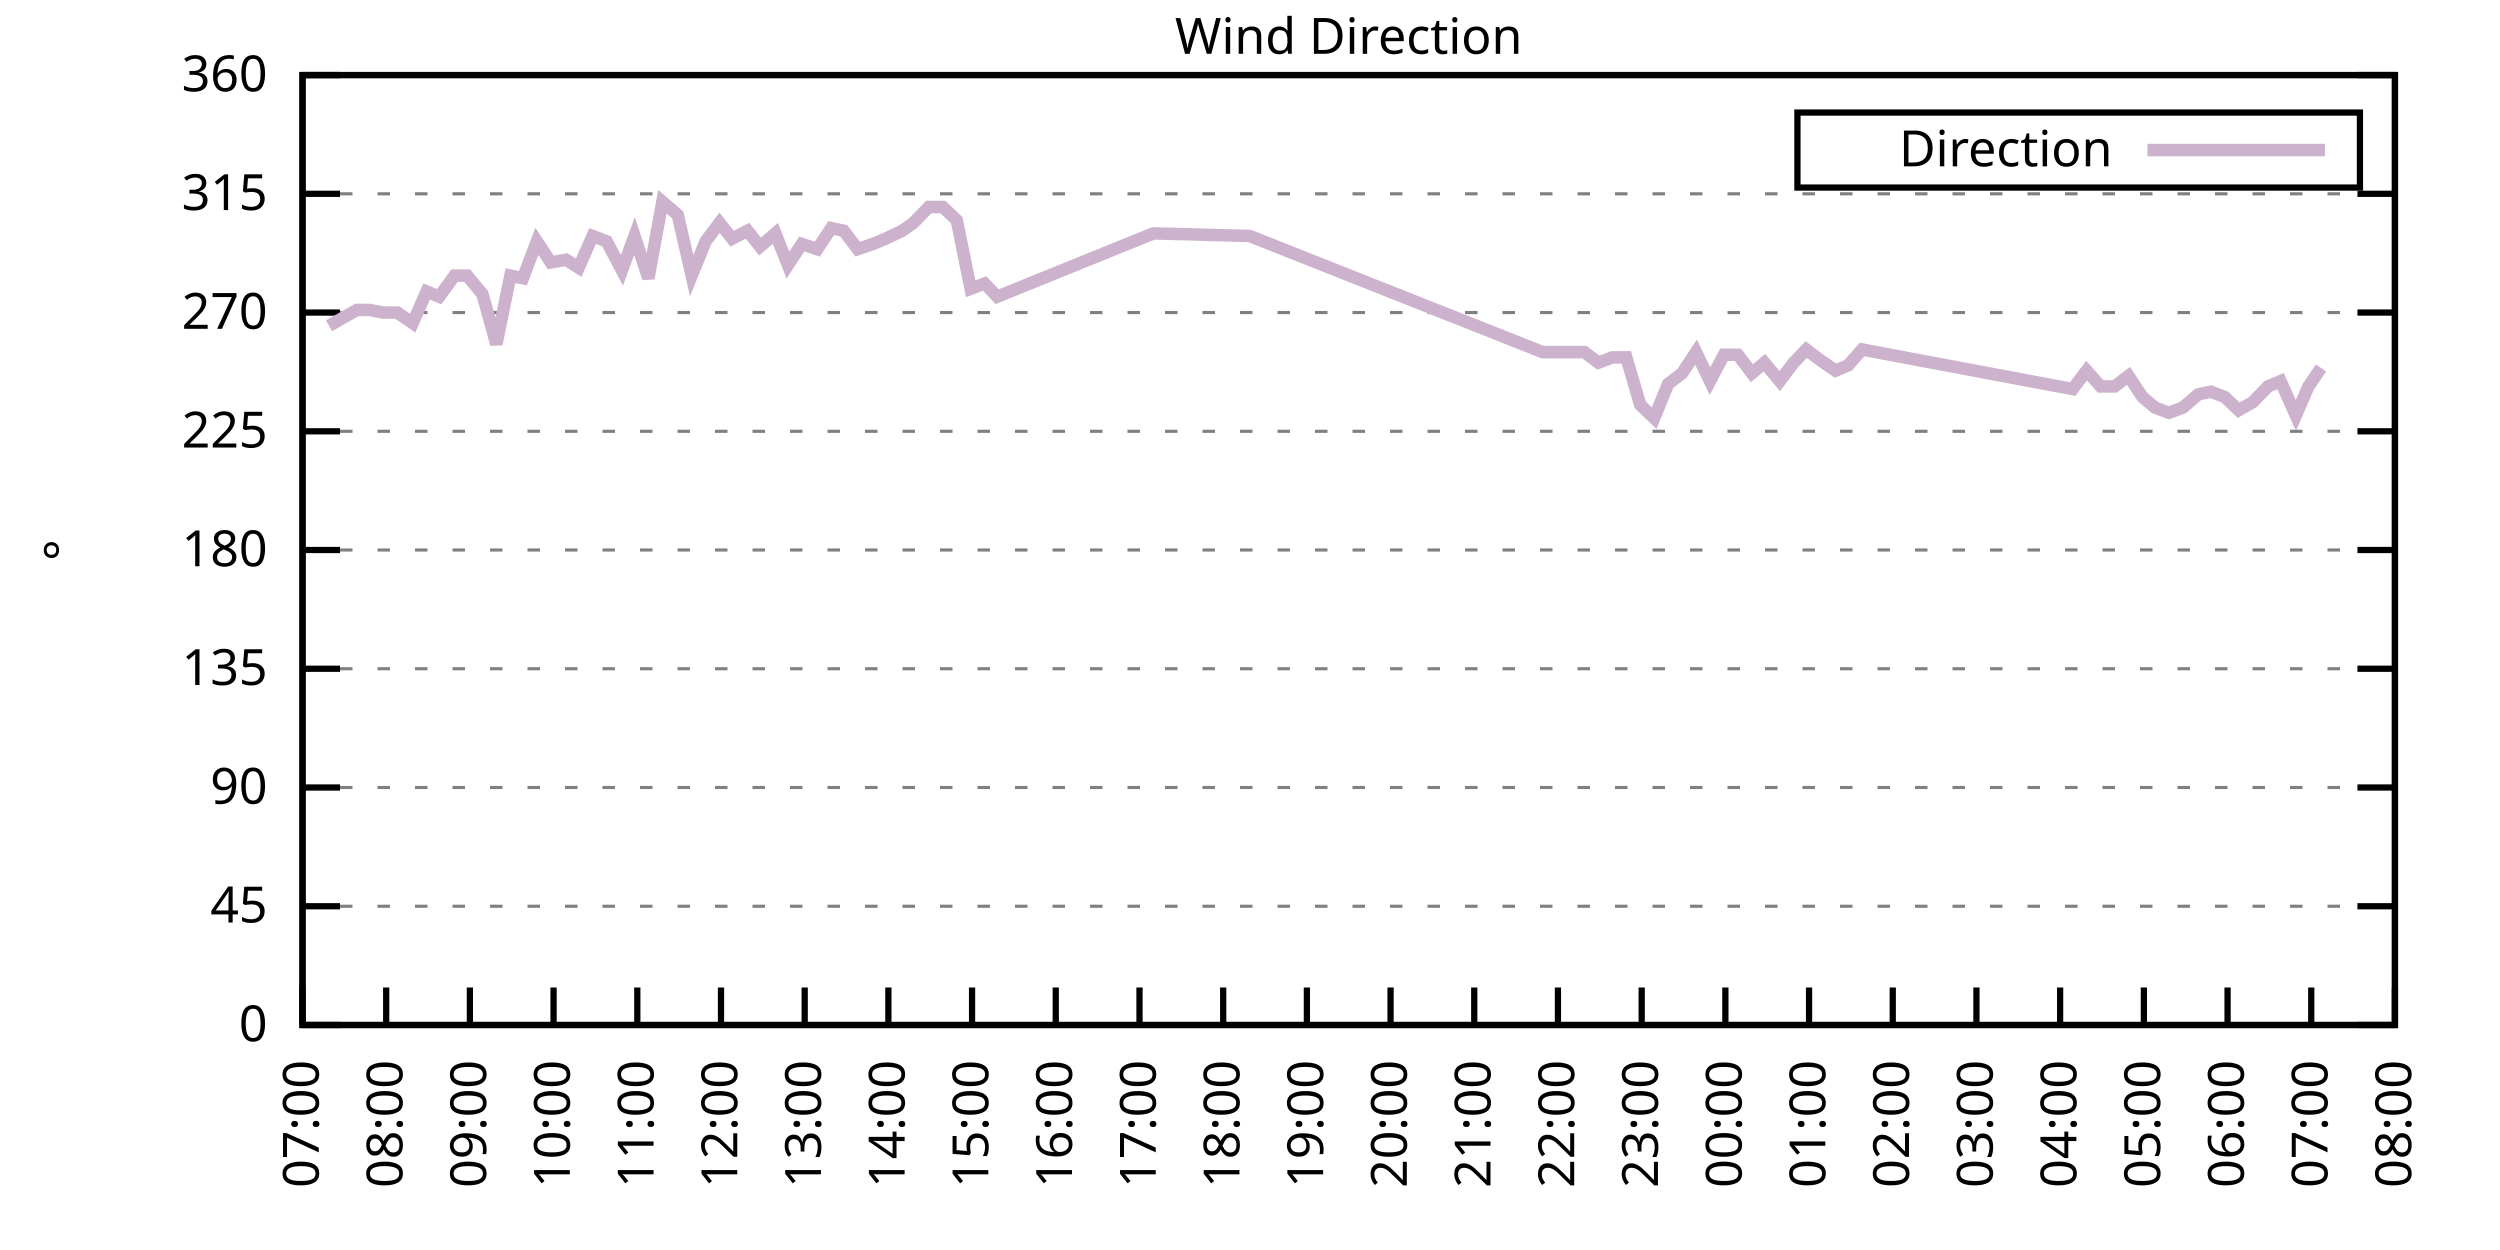
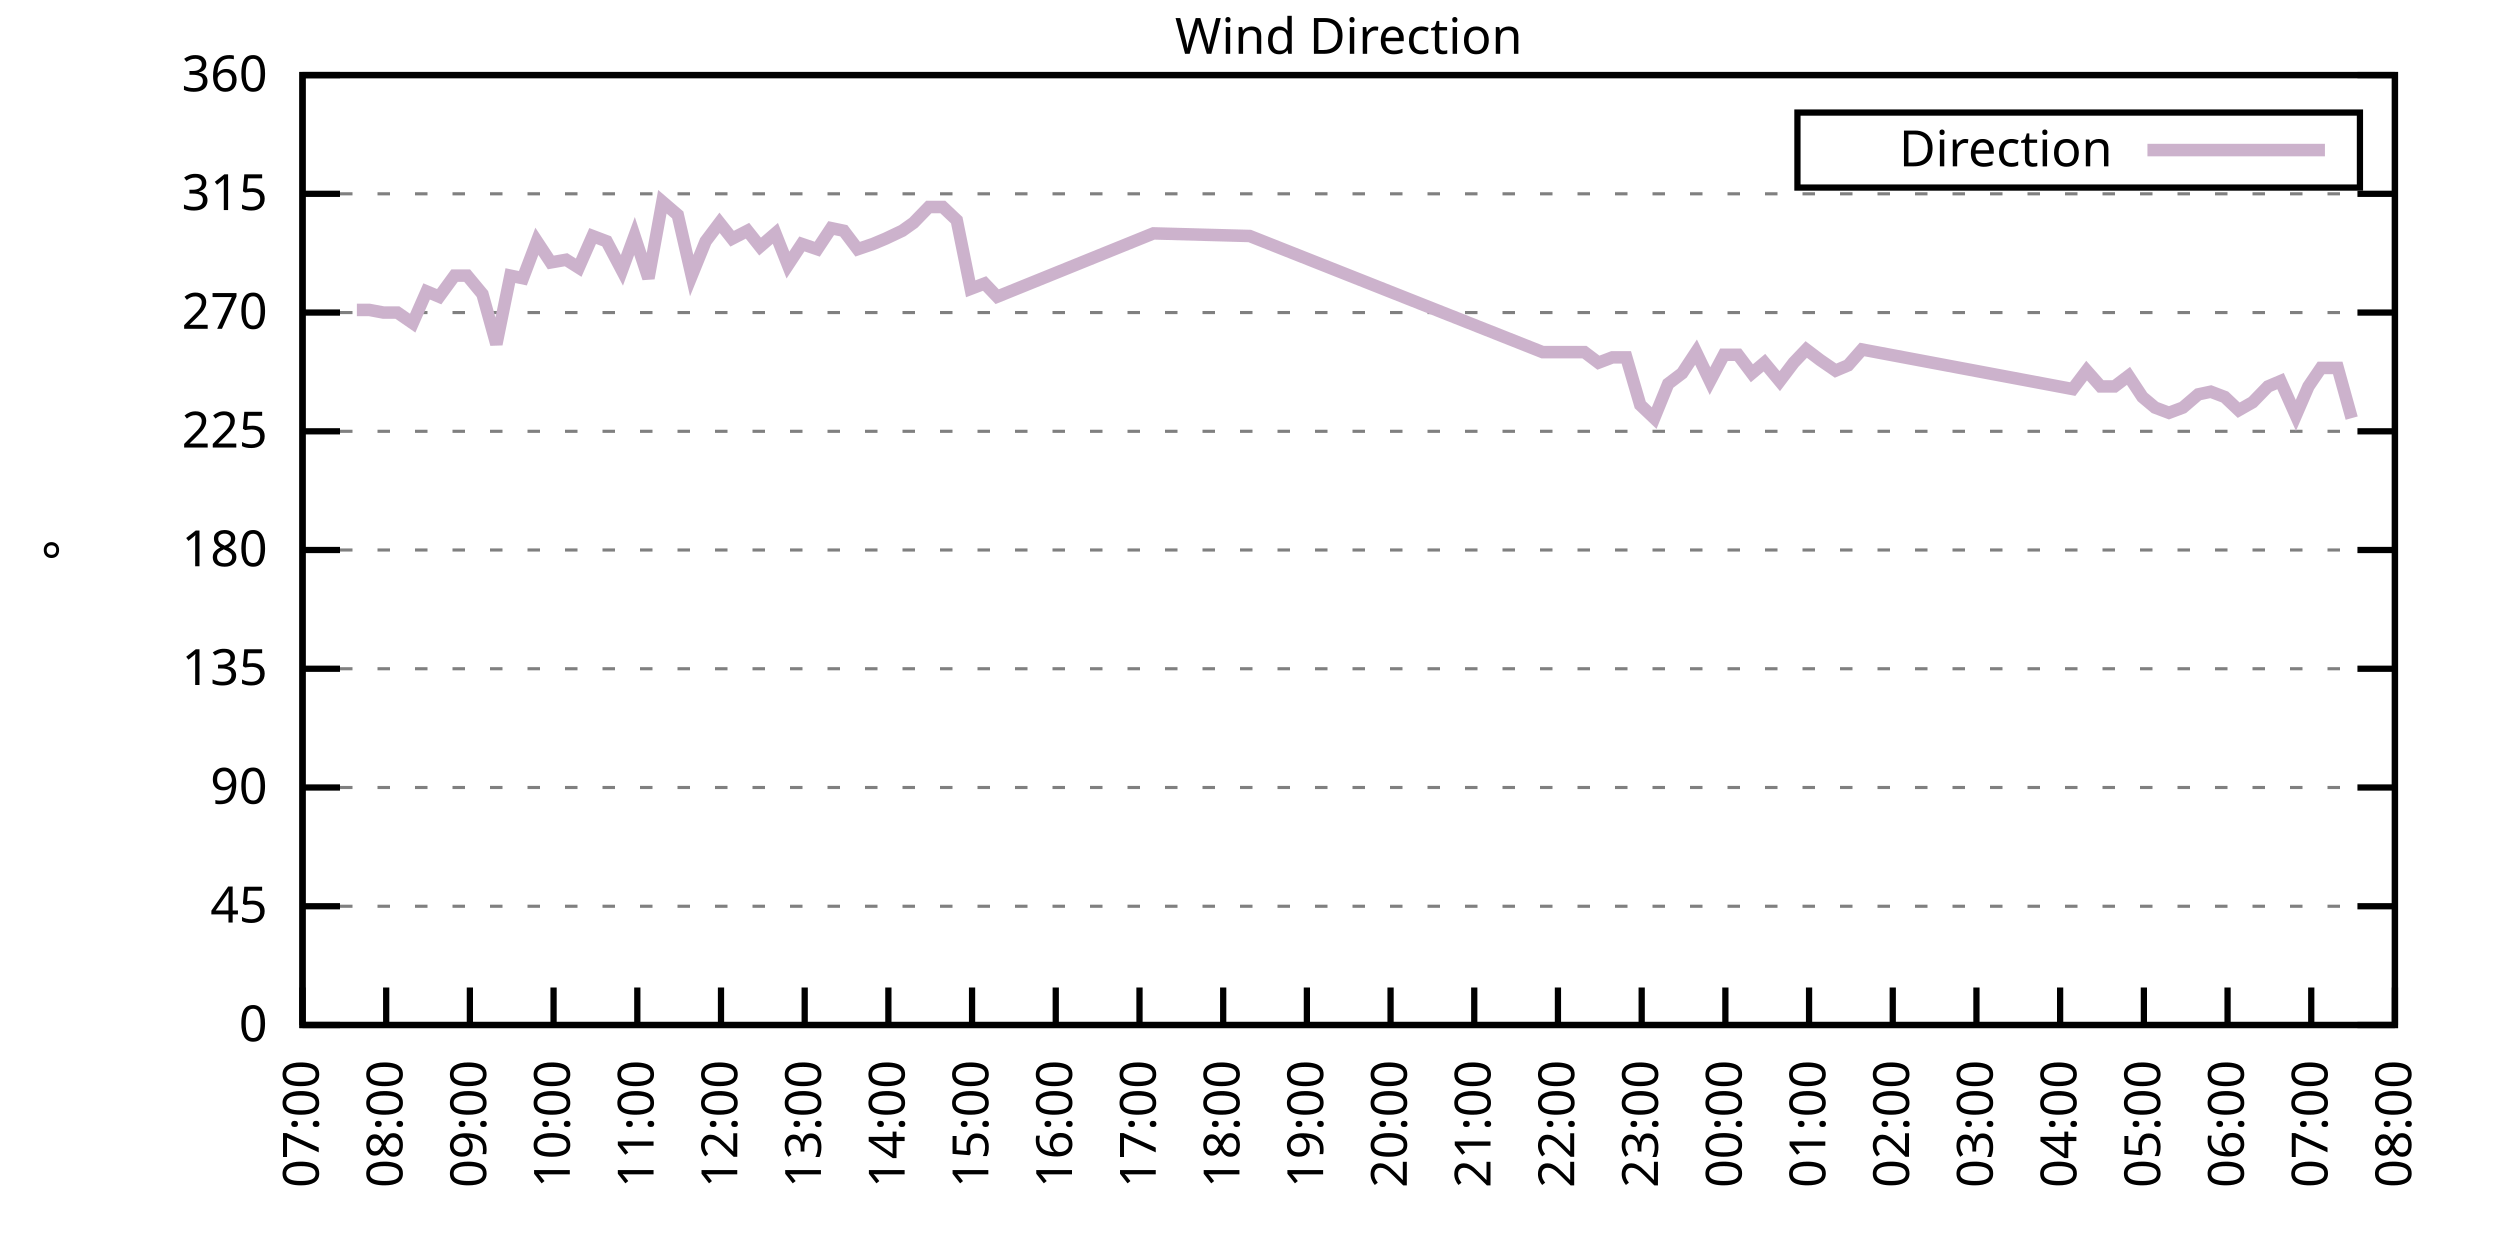
<svg xmlns="http://www.w3.org/2000/svg" xmlns:xlink="http://www.w3.org/1999/xlink" width="400" height="200" viewBox="0 0 400 200">
  <g id="gnuplot_canvas">
    <rect x="0" y="0" width="400" height="200" fill="none" />
    <defs>
      <circle id="gpDot" r="0.5" stroke-width="0.5" stroke="currentColor" />
      <path id="gpPt0" stroke-width="0.333" stroke="currentColor" d="M-1,0 h2 M0,-1 v2" />
      <path id="gpPt1" stroke-width="0.333" stroke="currentColor" d="M-1,-1 L1,1 M1,-1 L-1,1" />
      <path id="gpPt2" stroke-width="0.333" stroke="currentColor" d="M-1,0 L1,0 M0,-1 L0,1 M-1,-1 L1,1 M-1,1 L1,-1" />
      <rect id="gpPt3" stroke-width="0.333" stroke="currentColor" x="-1" y="-1" width="2" height="2" />
      <rect id="gpPt4" stroke-width="0.333" stroke="currentColor" fill="currentColor" x="-1" y="-1" width="2" height="2" />
      <circle id="gpPt5" stroke-width="0.333" stroke="currentColor" cx="0" cy="0" r="1" />
      <use xlink:href="#gpPt5" id="gpPt6" fill="currentColor" stroke="none" />
      <path id="gpPt7" stroke-width="0.333" stroke="currentColor" d="M0,-1.33 L-1.33,0.67 L1.33,0.67 z" />
      <use xlink:href="#gpPt7" id="gpPt8" fill="currentColor" stroke="none" />
      <use xlink:href="#gpPt7" id="gpPt9" stroke="currentColor" transform="rotate(180)" />
      <use xlink:href="#gpPt9" id="gpPt10" fill="currentColor" stroke="none" />
      <use xlink:href="#gpPt3" id="gpPt11" stroke="currentColor" transform="rotate(45)" />
      <use xlink:href="#gpPt11" id="gpPt12" fill="currentColor" stroke="none" />
      <path id="gpPt13" stroke-width="0.333" stroke="currentColor" d="M0,1.330 L1.265,0.411 L0.782,-1.067 L-0.782,-1.076 L-1.265,0.411 z" />
      <use xlink:href="#gpPt13" id="gpPt14" fill="currentColor" stroke="none" />
      <filter id="textbox" filterUnits="objectBoundingBox" x="0" y="0" height="1" width="1">
        <feFlood flood-color="white" flood-opacity="1" result="bgnd" />
        <feComposite in="SourceGraphic" in2="bgnd" operator="atop" />
      </filter>
      <filter id="greybox" filterUnits="objectBoundingBox" x="0" y="0" height="1" width="1">
        <feFlood flood-color="lightgrey" flood-opacity="1" result="grey" />
        <feComposite in="SourceGraphic" in2="grey" operator="atop" />
      </filter>
    </defs>
    <g fill="none" color="white" stroke="currentColor" stroke-width="1.00" stroke-linecap="butt" stroke-linejoin="miter">
</g>
    <g fill="none" color="black" stroke="currentColor" stroke-width="1.00" stroke-linecap="butt" stroke-linejoin="miter">
      <g stroke="none" shape-rendering="crispEdges">
        <polygon fill="rgb(255, 255, 255)" points="48.40,164.00 383.18,164.00 383.18,12.02 48.40,12.02 " />
      </g>
    </g>
    <g fill="none" color="black" stroke="currentColor" stroke-width="1.00" stroke-linecap="butt" stroke-linejoin="miter">
</g>
    <g fill="none" color="black" stroke="black" stroke-width="0.50" stroke-linecap="butt" stroke-linejoin="miter">
</g>
    <g fill="none" color="gray" stroke="currentColor" stroke-width="0.50" stroke-linecap="butt" stroke-linejoin="miter">
      <path stroke="gray" stroke-dasharray="2,4" class="gridline" d="M48.40,164.00 L383.19,164.00  " />
    </g>
    <g fill="none" color="gray" stroke="gray" stroke-width="1.00" stroke-linecap="butt" stroke-linejoin="miter">
</g>
    <g fill="none" color="black" stroke="currentColor" stroke-width="1.00" stroke-linecap="butt" stroke-linejoin="miter">
      <path stroke="black" d="M48.40,164.00 L54.40,164.00 M383.19,164.00 L377.19,164.00  " />
      <g transform="translate(42.80,166.60)" stroke="none" fill="black" font-family="Sans" font-size="8.00" text-anchor="end">
        <text>
          <tspan font-family="Sans"> 0</tspan>
        </text>
      </g>
    </g>
    <g fill="none" color="black" stroke="currentColor" stroke-width="1.00" stroke-linecap="butt" stroke-linejoin="miter">
</g>
    <g fill="none" color="black" stroke="black" stroke-width="0.50" stroke-linecap="butt" stroke-linejoin="miter">
</g>
    <g fill="none" color="gray" stroke="currentColor" stroke-width="0.50" stroke-linecap="butt" stroke-linejoin="miter">
      <path stroke="gray" stroke-dasharray="2,4" class="gridline" d="M48.40,145.00 L383.19,145.00  " />
    </g>
    <g fill="none" color="gray" stroke="gray" stroke-width="1.00" stroke-linecap="butt" stroke-linejoin="miter">
</g>
    <g fill="none" color="black" stroke="currentColor" stroke-width="1.00" stroke-linecap="butt" stroke-linejoin="miter">
      <path stroke="black" d="M48.40,145.00 L54.40,145.00 M383.19,145.00 L377.19,145.00  " />
      <g transform="translate(42.80,147.60)" stroke="none" fill="black" font-family="Sans" font-size="8.00" text-anchor="end">
        <text>
          <tspan font-family="Sans"> 45</tspan>
        </text>
      </g>
    </g>
    <g fill="none" color="black" stroke="currentColor" stroke-width="1.00" stroke-linecap="butt" stroke-linejoin="miter">
</g>
    <g fill="none" color="black" stroke="black" stroke-width="0.50" stroke-linecap="butt" stroke-linejoin="miter">
</g>
    <g fill="none" color="gray" stroke="currentColor" stroke-width="0.50" stroke-linecap="butt" stroke-linejoin="miter">
      <path stroke="gray" stroke-dasharray="2,4" class="gridline" d="M48.40,126.00 L383.19,126.00  " />
    </g>
    <g fill="none" color="gray" stroke="gray" stroke-width="1.00" stroke-linecap="butt" stroke-linejoin="miter">
</g>
    <g fill="none" color="black" stroke="currentColor" stroke-width="1.00" stroke-linecap="butt" stroke-linejoin="miter">
      <path stroke="black" d="M48.40,126.00 L54.40,126.00 M383.19,126.00 L377.19,126.00  " />
      <g transform="translate(42.80,128.60)" stroke="none" fill="black" font-family="Sans" font-size="8.00" text-anchor="end">
        <text>
          <tspan font-family="Sans"> 90</tspan>
        </text>
      </g>
    </g>
    <g fill="none" color="black" stroke="currentColor" stroke-width="1.00" stroke-linecap="butt" stroke-linejoin="miter">
</g>
    <g fill="none" color="black" stroke="black" stroke-width="0.50" stroke-linecap="butt" stroke-linejoin="miter">
</g>
    <g fill="none" color="gray" stroke="currentColor" stroke-width="0.50" stroke-linecap="butt" stroke-linejoin="miter">
      <path stroke="gray" stroke-dasharray="2,4" class="gridline" d="M48.40,107.00 L383.19,107.00  " />
    </g>
    <g fill="none" color="gray" stroke="gray" stroke-width="1.00" stroke-linecap="butt" stroke-linejoin="miter">
</g>
    <g fill="none" color="black" stroke="currentColor" stroke-width="1.00" stroke-linecap="butt" stroke-linejoin="miter">
      <path stroke="black" d="M48.40,107.00 L54.40,107.00 M383.19,107.00 L377.19,107.00  " />
      <g transform="translate(42.80,109.60)" stroke="none" fill="black" font-family="Sans" font-size="8.00" text-anchor="end">
        <text>
          <tspan font-family="Sans"> 135</tspan>
        </text>
      </g>
    </g>
    <g fill="none" color="black" stroke="currentColor" stroke-width="1.00" stroke-linecap="butt" stroke-linejoin="miter">
</g>
    <g fill="none" color="black" stroke="black" stroke-width="0.50" stroke-linecap="butt" stroke-linejoin="miter">
</g>
    <g fill="none" color="gray" stroke="currentColor" stroke-width="0.50" stroke-linecap="butt" stroke-linejoin="miter">
      <path stroke="gray" stroke-dasharray="2,4" class="gridline" d="M48.40,88.00 L383.19,88.00  " />
    </g>
    <g fill="none" color="gray" stroke="gray" stroke-width="1.00" stroke-linecap="butt" stroke-linejoin="miter">
</g>
    <g fill="none" color="black" stroke="currentColor" stroke-width="1.00" stroke-linecap="butt" stroke-linejoin="miter">
      <path stroke="black" d="M48.40,88.00 L54.40,88.00 M383.19,88.00 L377.19,88.00  " />
      <g transform="translate(42.80,90.60)" stroke="none" fill="black" font-family="Sans" font-size="8.00" text-anchor="end">
        <text>
          <tspan font-family="Sans"> 180</tspan>
        </text>
      </g>
    </g>
    <g fill="none" color="black" stroke="currentColor" stroke-width="1.00" stroke-linecap="butt" stroke-linejoin="miter">
</g>
    <g fill="none" color="black" stroke="black" stroke-width="0.50" stroke-linecap="butt" stroke-linejoin="miter">
</g>
    <g fill="none" color="gray" stroke="currentColor" stroke-width="0.50" stroke-linecap="butt" stroke-linejoin="miter">
      <path stroke="gray" stroke-dasharray="2,4" class="gridline" d="M48.40,69.01 L383.19,69.01  " />
    </g>
    <g fill="none" color="gray" stroke="gray" stroke-width="1.00" stroke-linecap="butt" stroke-linejoin="miter">
</g>
    <g fill="none" color="black" stroke="currentColor" stroke-width="1.00" stroke-linecap="butt" stroke-linejoin="miter">
      <path stroke="black" d="M48.40,69.01 L54.40,69.01 M383.19,69.01 L377.19,69.01  " />
      <g transform="translate(42.80,71.61)" stroke="none" fill="black" font-family="Sans" font-size="8.00" text-anchor="end">
        <text>
          <tspan font-family="Sans"> 225</tspan>
        </text>
      </g>
    </g>
    <g fill="none" color="black" stroke="currentColor" stroke-width="1.00" stroke-linecap="butt" stroke-linejoin="miter">
</g>
    <g fill="none" color="black" stroke="black" stroke-width="0.50" stroke-linecap="butt" stroke-linejoin="miter">
</g>
    <g fill="none" color="gray" stroke="currentColor" stroke-width="0.50" stroke-linecap="butt" stroke-linejoin="miter">
      <path stroke="gray" stroke-dasharray="2,4" class="gridline" d="M48.40,50.01 L383.19,50.01  " />
    </g>
    <g fill="none" color="gray" stroke="gray" stroke-width="1.00" stroke-linecap="butt" stroke-linejoin="miter">
</g>
    <g fill="none" color="black" stroke="currentColor" stroke-width="1.00" stroke-linecap="butt" stroke-linejoin="miter">
      <path stroke="black" d="M48.40,50.01 L54.40,50.01 M383.19,50.01 L377.19,50.01  " />
      <g transform="translate(42.80,52.61)" stroke="none" fill="black" font-family="Sans" font-size="8.00" text-anchor="end">
        <text>
          <tspan font-family="Sans"> 270</tspan>
        </text>
      </g>
    </g>
    <g fill="none" color="black" stroke="currentColor" stroke-width="1.00" stroke-linecap="butt" stroke-linejoin="miter">
</g>
    <g fill="none" color="black" stroke="black" stroke-width="0.50" stroke-linecap="butt" stroke-linejoin="miter">
</g>
    <g fill="none" color="gray" stroke="currentColor" stroke-width="0.50" stroke-linecap="butt" stroke-linejoin="miter">
      <path stroke="gray" stroke-dasharray="2,4" class="gridline" d="M48.40,31.01 L383.19,31.01  " />
    </g>
    <g fill="none" color="gray" stroke="gray" stroke-width="1.00" stroke-linecap="butt" stroke-linejoin="miter">
</g>
    <g fill="none" color="black" stroke="currentColor" stroke-width="1.00" stroke-linecap="butt" stroke-linejoin="miter">
      <path stroke="black" d="M48.40,31.01 L54.40,31.01 M383.19,31.01 L377.19,31.01  " />
      <g transform="translate(42.80,33.61)" stroke="none" fill="black" font-family="Sans" font-size="8.00" text-anchor="end">
        <text>
          <tspan font-family="Sans"> 315</tspan>
        </text>
      </g>
    </g>
    <g fill="none" color="black" stroke="currentColor" stroke-width="1.00" stroke-linecap="butt" stroke-linejoin="miter">
</g>
    <g fill="none" color="black" stroke="black" stroke-width="0.50" stroke-linecap="butt" stroke-linejoin="miter">
</g>
    <g fill="none" color="gray" stroke="currentColor" stroke-width="0.50" stroke-linecap="butt" stroke-linejoin="miter">
      <path stroke="gray" stroke-dasharray="2,4" class="gridline" d="M48.40,12.01 L383.19,12.01  " />
    </g>
    <g fill="none" color="gray" stroke="gray" stroke-width="1.00" stroke-linecap="butt" stroke-linejoin="miter">
</g>
    <g fill="none" color="black" stroke="currentColor" stroke-width="1.00" stroke-linecap="butt" stroke-linejoin="miter">
      <path stroke="black" d="M48.40,12.01 L54.40,12.01 M383.19,12.01 L377.19,12.01  " />
      <g transform="translate(42.80,14.61)" stroke="none" fill="black" font-family="Sans" font-size="8.00" text-anchor="end">
        <text>
          <tspan font-family="Sans"> 360</tspan>
        </text>
      </g>
    </g>
    <g fill="none" color="black" stroke="currentColor" stroke-width="1.00" stroke-linecap="butt" stroke-linejoin="miter">
      <path stroke="black" d="M48.40,164.00 L48.40,158.00  " />
      <g transform="translate(51.00,169.60) rotate(270.00)" stroke="none" fill="black" font-family="Sans" font-size="8.00" text-anchor="end">
        <text>
          <tspan font-family="Sans">07:00</tspan>
        </text>
      </g>
    </g>
    <g fill="none" color="black" stroke="currentColor" stroke-width="1.00" stroke-linecap="butt" stroke-linejoin="miter">
      <path stroke="black" d="M61.79,164.00 L61.79,158.00  " />
      <g transform="translate(64.39,169.60) rotate(270.00)" stroke="none" fill="black" font-family="Sans" font-size="8.00" text-anchor="end">
        <text>
          <tspan font-family="Sans">08:00</tspan>
        </text>
      </g>
    </g>
    <g fill="none" color="black" stroke="currentColor" stroke-width="1.00" stroke-linecap="butt" stroke-linejoin="miter">
      <path stroke="black" d="M75.18,164.00 L75.18,158.00  " />
      <g transform="translate(77.78,169.60) rotate(270.00)" stroke="none" fill="black" font-family="Sans" font-size="8.00" text-anchor="end">
        <text>
          <tspan font-family="Sans">09:00</tspan>
        </text>
      </g>
    </g>
    <g fill="none" color="black" stroke="currentColor" stroke-width="1.00" stroke-linecap="butt" stroke-linejoin="miter">
      <path stroke="black" d="M88.57,164.00 L88.57,158.00  " />
      <g transform="translate(91.17,169.60) rotate(270.00)" stroke="none" fill="black" font-family="Sans" font-size="8.00" text-anchor="end">
        <text>
          <tspan font-family="Sans">10:00</tspan>
        </text>
      </g>
    </g>
    <g fill="none" color="black" stroke="currentColor" stroke-width="1.00" stroke-linecap="butt" stroke-linejoin="miter">
      <path stroke="black" d="M101.97,164.00 L101.97,158.00  " />
      <g transform="translate(104.57,169.60) rotate(270.00)" stroke="none" fill="black" font-family="Sans" font-size="8.00" text-anchor="end">
        <text>
          <tspan font-family="Sans">11:00</tspan>
        </text>
      </g>
    </g>
    <g fill="none" color="black" stroke="currentColor" stroke-width="1.00" stroke-linecap="butt" stroke-linejoin="miter">
      <path stroke="black" d="M115.36,164.00 L115.36,158.00  " />
      <g transform="translate(117.96,169.60) rotate(270.00)" stroke="none" fill="black" font-family="Sans" font-size="8.00" text-anchor="end">
        <text>
          <tspan font-family="Sans">12:00</tspan>
        </text>
      </g>
    </g>
    <g fill="none" color="black" stroke="currentColor" stroke-width="1.00" stroke-linecap="butt" stroke-linejoin="miter">
      <path stroke="black" d="M128.75,164.00 L128.75,158.00  " />
      <g transform="translate(131.35,169.60) rotate(270.00)" stroke="none" fill="black" font-family="Sans" font-size="8.00" text-anchor="end">
        <text>
          <tspan font-family="Sans">13:00</tspan>
        </text>
      </g>
    </g>
    <g fill="none" color="black" stroke="currentColor" stroke-width="1.00" stroke-linecap="butt" stroke-linejoin="miter">
      <path stroke="black" d="M142.14,164.00 L142.14,158.00  " />
      <g transform="translate(144.74,169.60) rotate(270.00)" stroke="none" fill="black" font-family="Sans" font-size="8.00" text-anchor="end">
        <text>
          <tspan font-family="Sans">14:00</tspan>
        </text>
      </g>
    </g>
    <g fill="none" color="black" stroke="currentColor" stroke-width="1.00" stroke-linecap="butt" stroke-linejoin="miter">
      <path stroke="black" d="M155.53,164.00 L155.53,158.00  " />
      <g transform="translate(158.13,169.60) rotate(270.00)" stroke="none" fill="black" font-family="Sans" font-size="8.00" text-anchor="end">
        <text>
          <tspan font-family="Sans">15:00</tspan>
        </text>
      </g>
    </g>
    <g fill="none" color="black" stroke="currentColor" stroke-width="1.00" stroke-linecap="butt" stroke-linejoin="miter">
      <path stroke="black" d="M168.92,164.00 L168.92,158.00  " />
      <g transform="translate(171.52,169.60) rotate(270.00)" stroke="none" fill="black" font-family="Sans" font-size="8.00" text-anchor="end">
        <text>
          <tspan font-family="Sans">16:00</tspan>
        </text>
      </g>
    </g>
    <g fill="none" color="black" stroke="currentColor" stroke-width="1.00" stroke-linecap="butt" stroke-linejoin="miter">
      <path stroke="black" d="M182.32,164.00 L182.32,158.00  " />
      <g transform="translate(184.92,169.60) rotate(270.00)" stroke="none" fill="black" font-family="Sans" font-size="8.00" text-anchor="end">
        <text>
          <tspan font-family="Sans">17:00</tspan>
        </text>
      </g>
    </g>
    <g fill="none" color="black" stroke="currentColor" stroke-width="1.00" stroke-linecap="butt" stroke-linejoin="miter">
      <path stroke="black" d="M195.71,164.00 L195.71,158.00  " />
      <g transform="translate(198.31,169.60) rotate(270.00)" stroke="none" fill="black" font-family="Sans" font-size="8.00" text-anchor="end">
        <text>
          <tspan font-family="Sans">18:00</tspan>
        </text>
      </g>
    </g>
    <g fill="none" color="black" stroke="currentColor" stroke-width="1.00" stroke-linecap="butt" stroke-linejoin="miter">
      <path stroke="black" d="M209.10,164.00 L209.10,158.00  " />
      <g transform="translate(211.70,169.60) rotate(270.00)" stroke="none" fill="black" font-family="Sans" font-size="8.00" text-anchor="end">
        <text>
          <tspan font-family="Sans">19:00</tspan>
        </text>
      </g>
    </g>
    <g fill="none" color="black" stroke="currentColor" stroke-width="1.00" stroke-linecap="butt" stroke-linejoin="miter">
      <path stroke="black" d="M222.49,164.00 L222.49,158.00  " />
      <g transform="translate(225.09,169.60) rotate(270.00)" stroke="none" fill="black" font-family="Sans" font-size="8.00" text-anchor="end">
        <text>
          <tspan font-family="Sans">20:00</tspan>
        </text>
      </g>
    </g>
    <g fill="none" color="black" stroke="currentColor" stroke-width="1.00" stroke-linecap="butt" stroke-linejoin="miter">
      <path stroke="black" d="M235.88,164.00 L235.88,158.00  " />
      <g transform="translate(238.48,169.60) rotate(270.00)" stroke="none" fill="black" font-family="Sans" font-size="8.00" text-anchor="end">
        <text>
          <tspan font-family="Sans">21:00</tspan>
        </text>
      </g>
    </g>
    <g fill="none" color="black" stroke="currentColor" stroke-width="1.00" stroke-linecap="butt" stroke-linejoin="miter">
      <path stroke="black" d="M249.27,164.00 L249.27,158.00  " />
      <g transform="translate(251.87,169.60) rotate(270.00)" stroke="none" fill="black" font-family="Sans" font-size="8.00" text-anchor="end">
        <text>
          <tspan font-family="Sans">22:00</tspan>
        </text>
      </g>
    </g>
    <g fill="none" color="black" stroke="currentColor" stroke-width="1.00" stroke-linecap="butt" stroke-linejoin="miter">
      <path stroke="black" d="M262.67,164.00 L262.67,158.00  " />
      <g transform="translate(265.27,169.60) rotate(270.00)" stroke="none" fill="black" font-family="Sans" font-size="8.00" text-anchor="end">
        <text>
          <tspan font-family="Sans">23:00</tspan>
        </text>
      </g>
    </g>
    <g fill="none" color="black" stroke="currentColor" stroke-width="1.00" stroke-linecap="butt" stroke-linejoin="miter">
      <path stroke="black" d="M276.06,164.00 L276.06,158.00  " />
      <g transform="translate(278.66,169.60) rotate(270.00)" stroke="none" fill="black" font-family="Sans" font-size="8.00" text-anchor="end">
        <text>
          <tspan font-family="Sans">00:00</tspan>
        </text>
      </g>
    </g>
    <g fill="none" color="black" stroke="currentColor" stroke-width="1.00" stroke-linecap="butt" stroke-linejoin="miter">
      <path stroke="black" d="M289.45,164.00 L289.45,158.00  " />
      <g transform="translate(292.05,169.60) rotate(270.00)" stroke="none" fill="black" font-family="Sans" font-size="8.00" text-anchor="end">
        <text>
          <tspan font-family="Sans">01:00</tspan>
        </text>
      </g>
    </g>
    <g fill="none" color="black" stroke="currentColor" stroke-width="1.00" stroke-linecap="butt" stroke-linejoin="miter">
      <path stroke="black" d="M302.84,164.00 L302.84,158.00  " />
      <g transform="translate(305.44,169.60) rotate(270.00)" stroke="none" fill="black" font-family="Sans" font-size="8.00" text-anchor="end">
        <text>
          <tspan font-family="Sans">02:00</tspan>
        </text>
      </g>
    </g>
    <g fill="none" color="black" stroke="currentColor" stroke-width="1.00" stroke-linecap="butt" stroke-linejoin="miter">
      <path stroke="black" d="M316.23,164.00 L316.23,158.00  " />
      <g transform="translate(318.83,169.60) rotate(270.00)" stroke="none" fill="black" font-family="Sans" font-size="8.00" text-anchor="end">
        <text>
          <tspan font-family="Sans">03:00</tspan>
        </text>
      </g>
    </g>
    <g fill="none" color="black" stroke="currentColor" stroke-width="1.00" stroke-linecap="butt" stroke-linejoin="miter">
      <path stroke="black" d="M329.62,164.00 L329.62,158.00  " />
      <g transform="translate(332.22,169.60) rotate(270.00)" stroke="none" fill="black" font-family="Sans" font-size="8.00" text-anchor="end">
        <text>
          <tspan font-family="Sans">04:00</tspan>
        </text>
      </g>
    </g>
    <g fill="none" color="black" stroke="currentColor" stroke-width="1.00" stroke-linecap="butt" stroke-linejoin="miter">
      <path stroke="black" d="M343.02,164.00 L343.02,158.00  " />
      <g transform="translate(345.62,169.60) rotate(270.00)" stroke="none" fill="black" font-family="Sans" font-size="8.00" text-anchor="end">
        <text>
          <tspan font-family="Sans">05:00</tspan>
        </text>
      </g>
    </g>
    <g fill="none" color="black" stroke="currentColor" stroke-width="1.00" stroke-linecap="butt" stroke-linejoin="miter">
      <path stroke="black" d="M356.41,164.00 L356.41,158.00  " />
      <g transform="translate(359.01,169.60) rotate(270.00)" stroke="none" fill="black" font-family="Sans" font-size="8.00" text-anchor="end">
        <text>
          <tspan font-family="Sans">06:00</tspan>
        </text>
      </g>
    </g>
    <g fill="none" color="black" stroke="currentColor" stroke-width="1.00" stroke-linecap="butt" stroke-linejoin="miter">
      <path stroke="black" d="M369.80,164.00 L369.80,158.00  " />
      <g transform="translate(372.40,169.60) rotate(270.00)" stroke="none" fill="black" font-family="Sans" font-size="8.00" text-anchor="end">
        <text>
          <tspan font-family="Sans">07:00</tspan>
        </text>
      </g>
    </g>
    <g fill="none" color="black" stroke="currentColor" stroke-width="1.00" stroke-linecap="butt" stroke-linejoin="miter">
      <path stroke="black" d="M383.19,164.00 L383.19,158.00  " />
      <g transform="translate(385.79,169.60) rotate(270.00)" stroke="none" fill="black" font-family="Sans" font-size="8.00" text-anchor="end">
        <text>
          <tspan font-family="Sans">08:00</tspan>
        </text>
      </g>
    </g>
    <g fill="none" color="black" stroke="currentColor" stroke-width="1.00" stroke-linecap="butt" stroke-linejoin="miter">
</g>
    <g fill="none" color="black" stroke="currentColor" stroke-width="1.00" stroke-linecap="butt" stroke-linejoin="miter">
      <path stroke="black" d="M48.40,12.01 L48.40,164.00 L383.19,164.00 L383.19,12.01 L48.40,12.01 Z  " />
    </g>
    <g fill="none" color="black" stroke="currentColor" stroke-width="1.00" stroke-linecap="butt" stroke-linejoin="miter">
</g>
    <g fill="none" color="black" stroke="currentColor" stroke-width="1.00" stroke-linecap="butt" stroke-linejoin="miter">
      <path stroke="black" d="M287.59,30.01 L287.59,18.01 L377.59,18.01 L377.59,30.01 L287.59,30.01 Z  " />
    </g>
    <g id="Wind_direction_plot_1">
      <g fill="none" color="white" stroke="black" stroke-width="2.00" stroke-linecap="butt" stroke-linejoin="miter">
</g>
      <g fill="none" color="black" stroke="currentColor" stroke-width="2.00" stroke-linecap="butt" stroke-linejoin="miter">
        <g transform="translate(337.99,26.61)" stroke="none" fill="black" font-family="Sans" font-size="8.00" text-anchor="end">
          <text>
            <tspan font-family="Sans">Direction</tspan>
          </text>
        </g>
      </g>
      <g fill="none" color="black" stroke="currentColor" stroke-width="2.00" stroke-linecap="butt" stroke-linejoin="miter">
-         <path stroke="rgb(204, 178, 204)" d="M343.59,24.01 L371.99,24.01 M52.64,52.12 L54.87,50.85 L57.10,49.59 L59.11,49.59 L61.35,50.01 L63.58,50.01   L66.03,51.70 L68.26,46.63 L70.27,47.47 L72.73,44.10 L74.74,44.10 L77.19,47.05 L79.42,55.07 L81.66,44.10   L83.66,44.52 L85.90,38.61 L88.13,41.99 L90.58,41.56 L92.59,42.83 L94.82,37.76 L97.06,38.61 L99.51,43.25   L101.52,37.76 L103.75,44.52 L105.98,32.28 L108.44,34.39 L110.67,44.10 L112.90,38.61 L115.13,35.65 L117.14,38.19   L119.60,36.92 L121.61,39.45 L124.06,37.34 L126.07,42.41 L128.30,39.03 L130.76,39.87 L132.99,36.50 L135.00,36.92   L137.23,39.87 L139.69,39.03 L141.69,38.19 L144.37,36.92 L146.16,35.65 L148.61,33.12 L150.85,33.12 L153.08,35.23   L155.31,46.21 L157.54,45.36 L159.55,47.47 L184.55,37.34 L199.95,37.76 L246.82,56.34 L253.51,56.34 L255.75,58.03   L257.98,57.18 L260.21,57.18 L262.44,64.78 L264.67,66.90 L266.91,61.41 L269.14,59.72 L271.37,56.34 L273.60,60.98   L275.83,56.76 L278.07,56.76 L280.30,59.72 L282.31,58.03 L284.76,60.98 L286.99,58.03 L289.00,55.92 L291.23,57.61   L293.69,59.30 L295.70,58.45 L297.93,55.92 L331.63,62.25 L333.86,59.30 L336.10,61.83 L338.33,61.83 L340.56,60.14   L342.79,63.52 L344.80,65.21 L347.03,66.05 L349.26,65.21 L351.72,63.10 L353.73,62.67 L355.96,63.52 L358.19,65.63   L360.42,64.36 L362.88,61.83 L364.89,60.98 L367.34,66.47 L369.35,61.83 L371.36,58.87  " />
+         <path stroke="rgb(204, 178, 204)" d="M343.59,24.01 L371.99,24.01 M57.10,49.59 L59.11,49.59 L61.35,50.01 L63.58,50.01 L66.03,51.70 L68.26,46.63   L70.27,47.47 L72.73,44.10 L74.74,44.10 L77.19,47.05 L79.42,55.07 L81.66,44.10 L83.66,44.52 L85.90,38.61   L88.13,41.99 L90.58,41.56 L92.59,42.83 L94.82,37.76 L97.06,38.61 L99.51,43.25 L101.52,37.76 L103.75,44.52   L105.98,32.28 L108.44,34.39 L110.67,44.10 L112.90,38.61 L115.13,35.65 L117.14,38.19 L119.60,36.92 L121.61,39.45   L124.06,37.34 L126.07,42.41 L128.30,39.03 L130.76,39.87 L132.99,36.50 L135.00,36.92 L137.23,39.87 L139.69,39.03   L141.69,38.19 L144.37,36.92 L146.16,35.65 L148.61,33.12 L150.85,33.12 L153.08,35.23 L155.31,46.21 L157.54,45.36   L159.55,47.47 L184.55,37.34 L199.95,37.76 L246.82,56.34 L253.51,56.34 L255.75,58.03 L257.98,57.18 L260.21,57.18   L262.44,64.78 L264.67,66.90 L266.91,61.41 L269.14,59.72 L271.37,56.34 L273.60,60.98 L275.83,56.76 L278.07,56.76   L280.30,59.72 L282.31,58.03 L284.76,60.98 L286.99,58.03 L289.00,55.92 L291.23,57.61 L293.69,59.30 L295.70,58.45   L297.93,55.92 L331.63,62.25 L333.86,59.30 L336.10,61.83 L338.33,61.83 L340.56,60.14 L342.79,63.52 L344.80,65.21   L347.03,66.05 L349.26,65.21 L351.72,63.10 L353.73,62.67 L355.96,63.52 L358.19,65.63 L360.42,64.36 L362.88,61.83   L364.89,60.98 L367.34,66.47 L369.35,61.83 L371.36,58.87 L374.04,58.87 L376.27,66.90  " />
      </g>
    </g>
    <g fill="none" color="black" stroke="currentColor" stroke-width="2.00" stroke-linecap="butt" stroke-linejoin="miter">
</g>
    <g fill="none" color="black" stroke="black" stroke-width="1.00" stroke-linecap="butt" stroke-linejoin="miter">
</g>
    <g fill="none" color="black" stroke="currentColor" stroke-width="1.00" stroke-linecap="butt" stroke-linejoin="miter">
      <path stroke="black" d="M48.40,12.01 L48.40,164.00 L383.19,164.00 L383.19,12.01 L48.40,12.01 Z  " />
      <g transform="translate(12.80,88.01) rotate(270.00)" stroke="none" fill="black" font-family="Sans" font-size="8.00" text-anchor="middle">
        <text>
          <tspan font-family="Sans">°</tspan>
        </text>
      </g>
    </g>
    <g fill="none" color="black" stroke="currentColor" stroke-width="1.00" stroke-linecap="butt" stroke-linejoin="miter">
</g>
    <g fill="none" color="black" stroke="currentColor" stroke-width="1.00" stroke-linecap="butt" stroke-linejoin="miter">
      <g transform="translate(215.79,8.61)" stroke="none" fill="black" font-family="Sans" font-size="8.00" text-anchor="middle">
        <text>
          <tspan font-family="Sans">Wind Direction</tspan>
        </text>
      </g>
    </g>
    <g fill="none" color="black" stroke="currentColor" stroke-width="1.00" stroke-linecap="butt" stroke-linejoin="miter">
</g>
  </g>
</svg>
